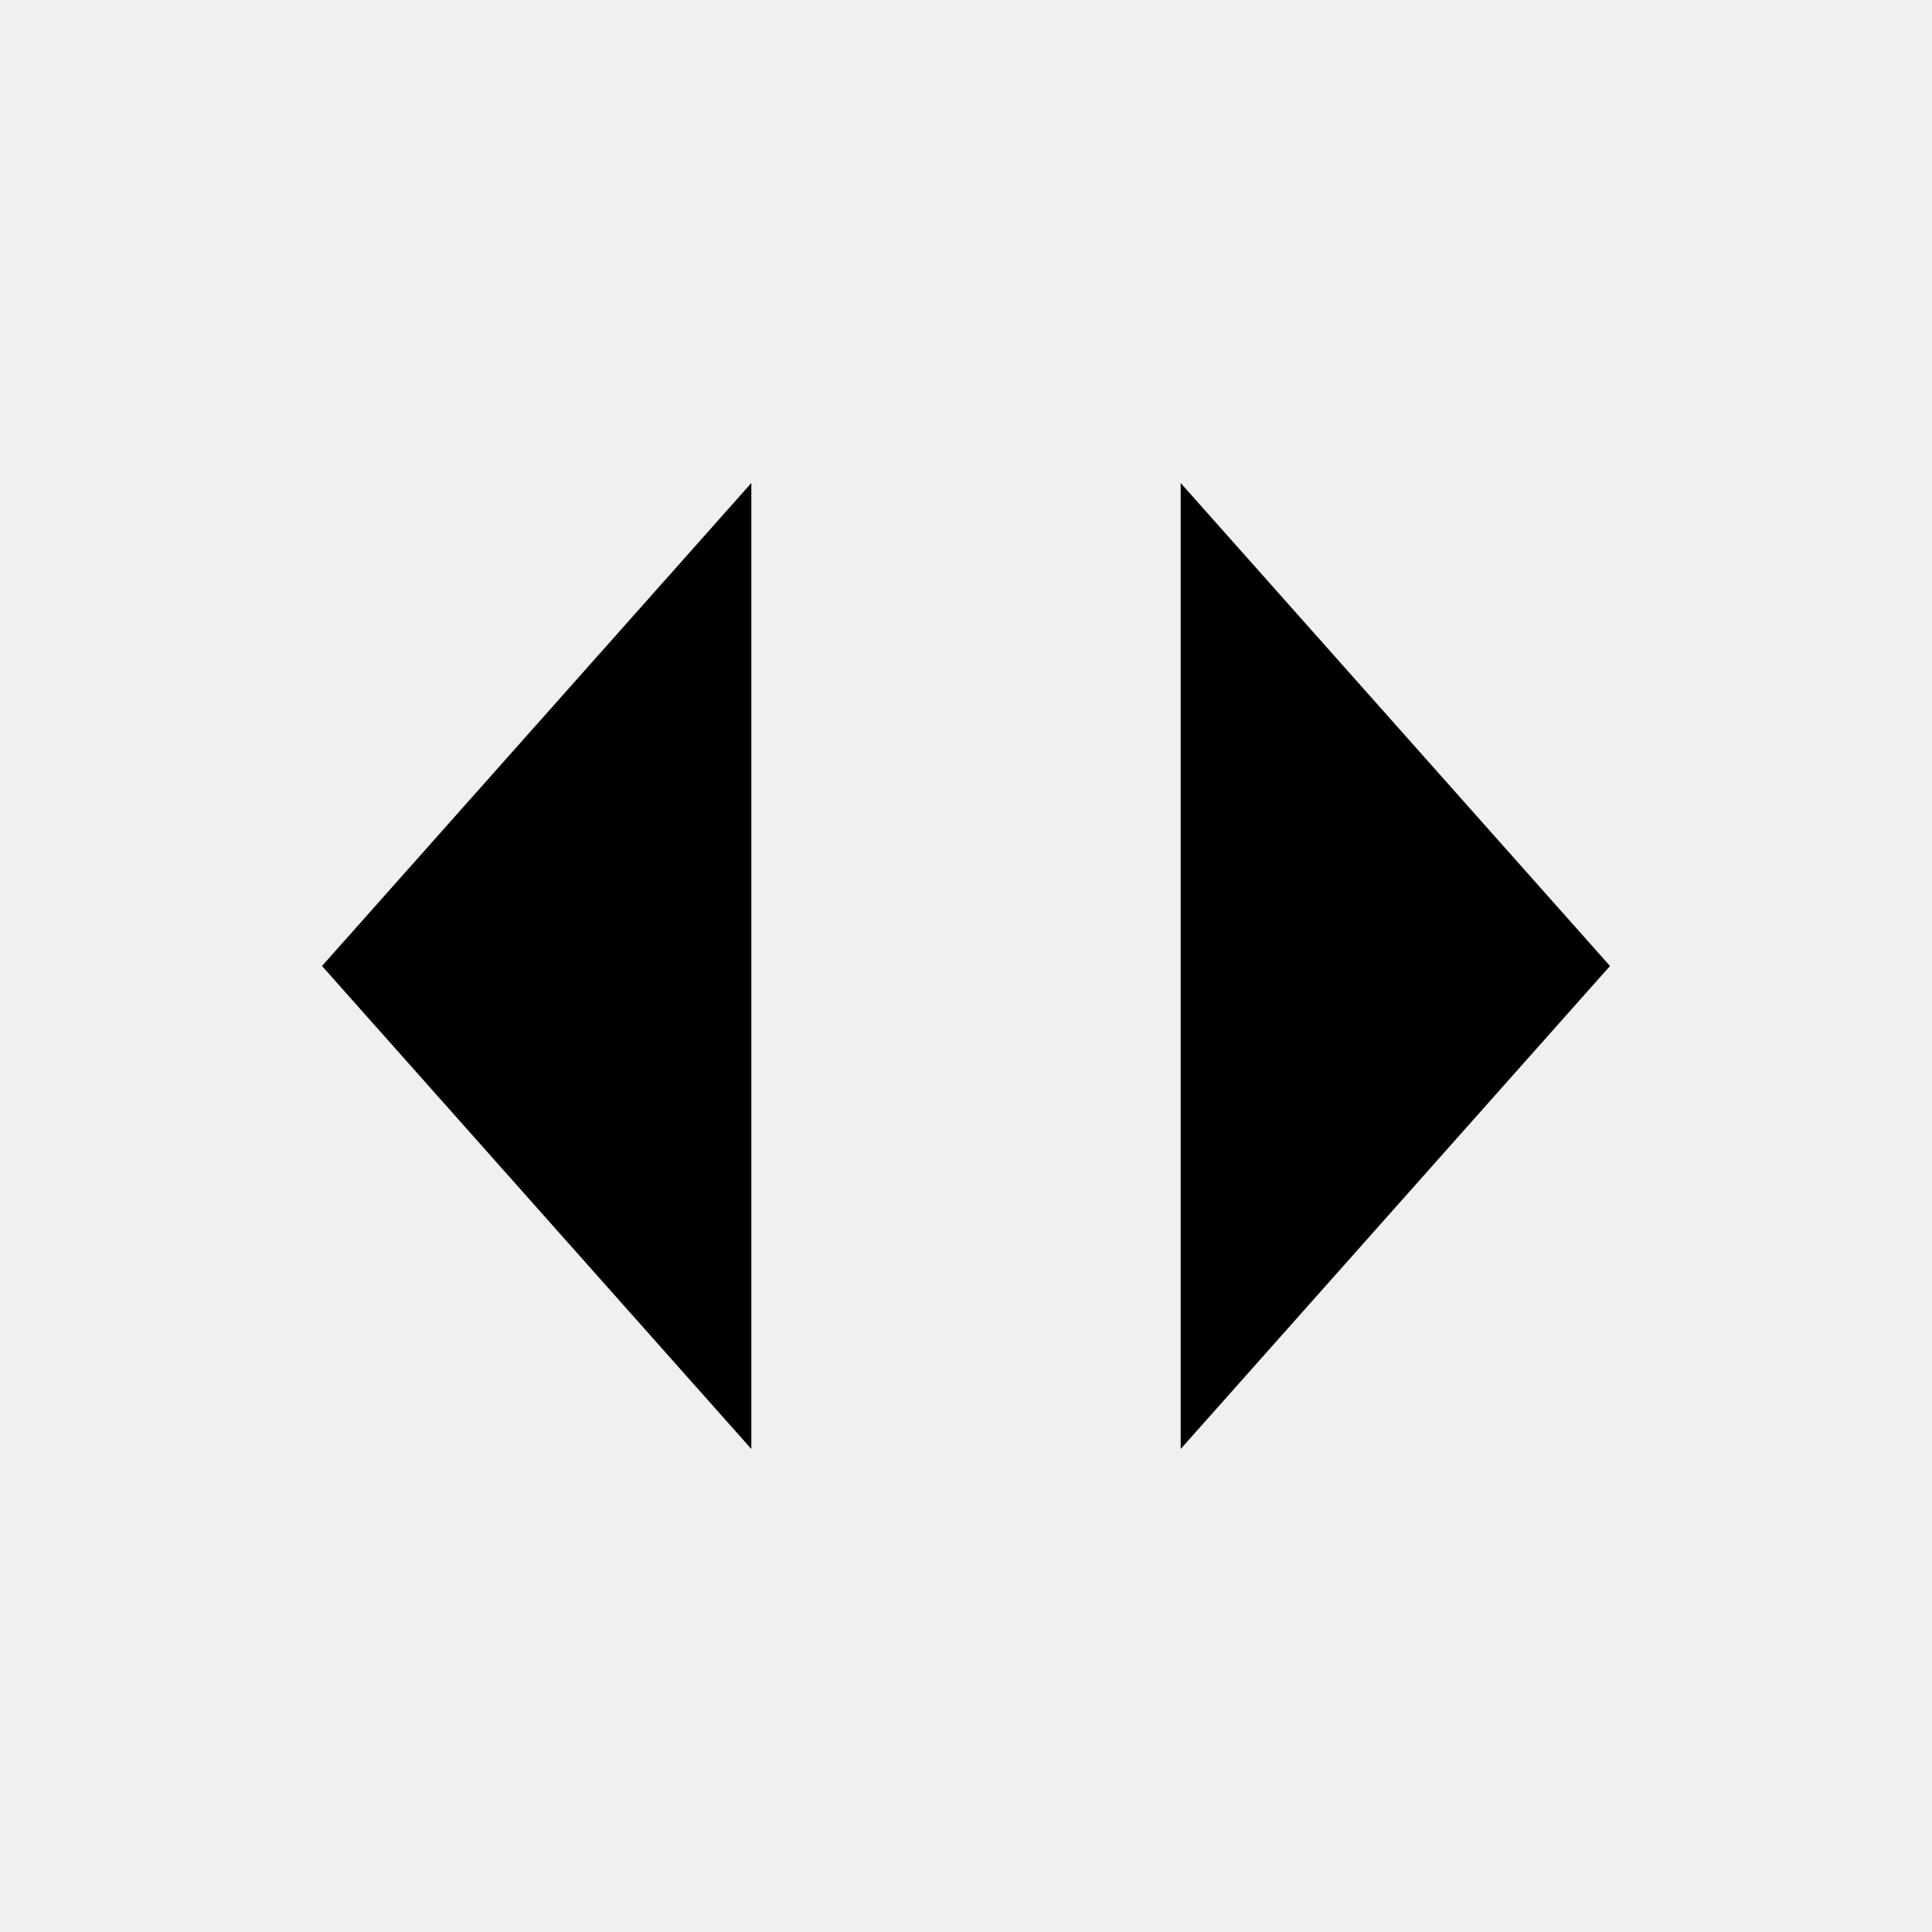
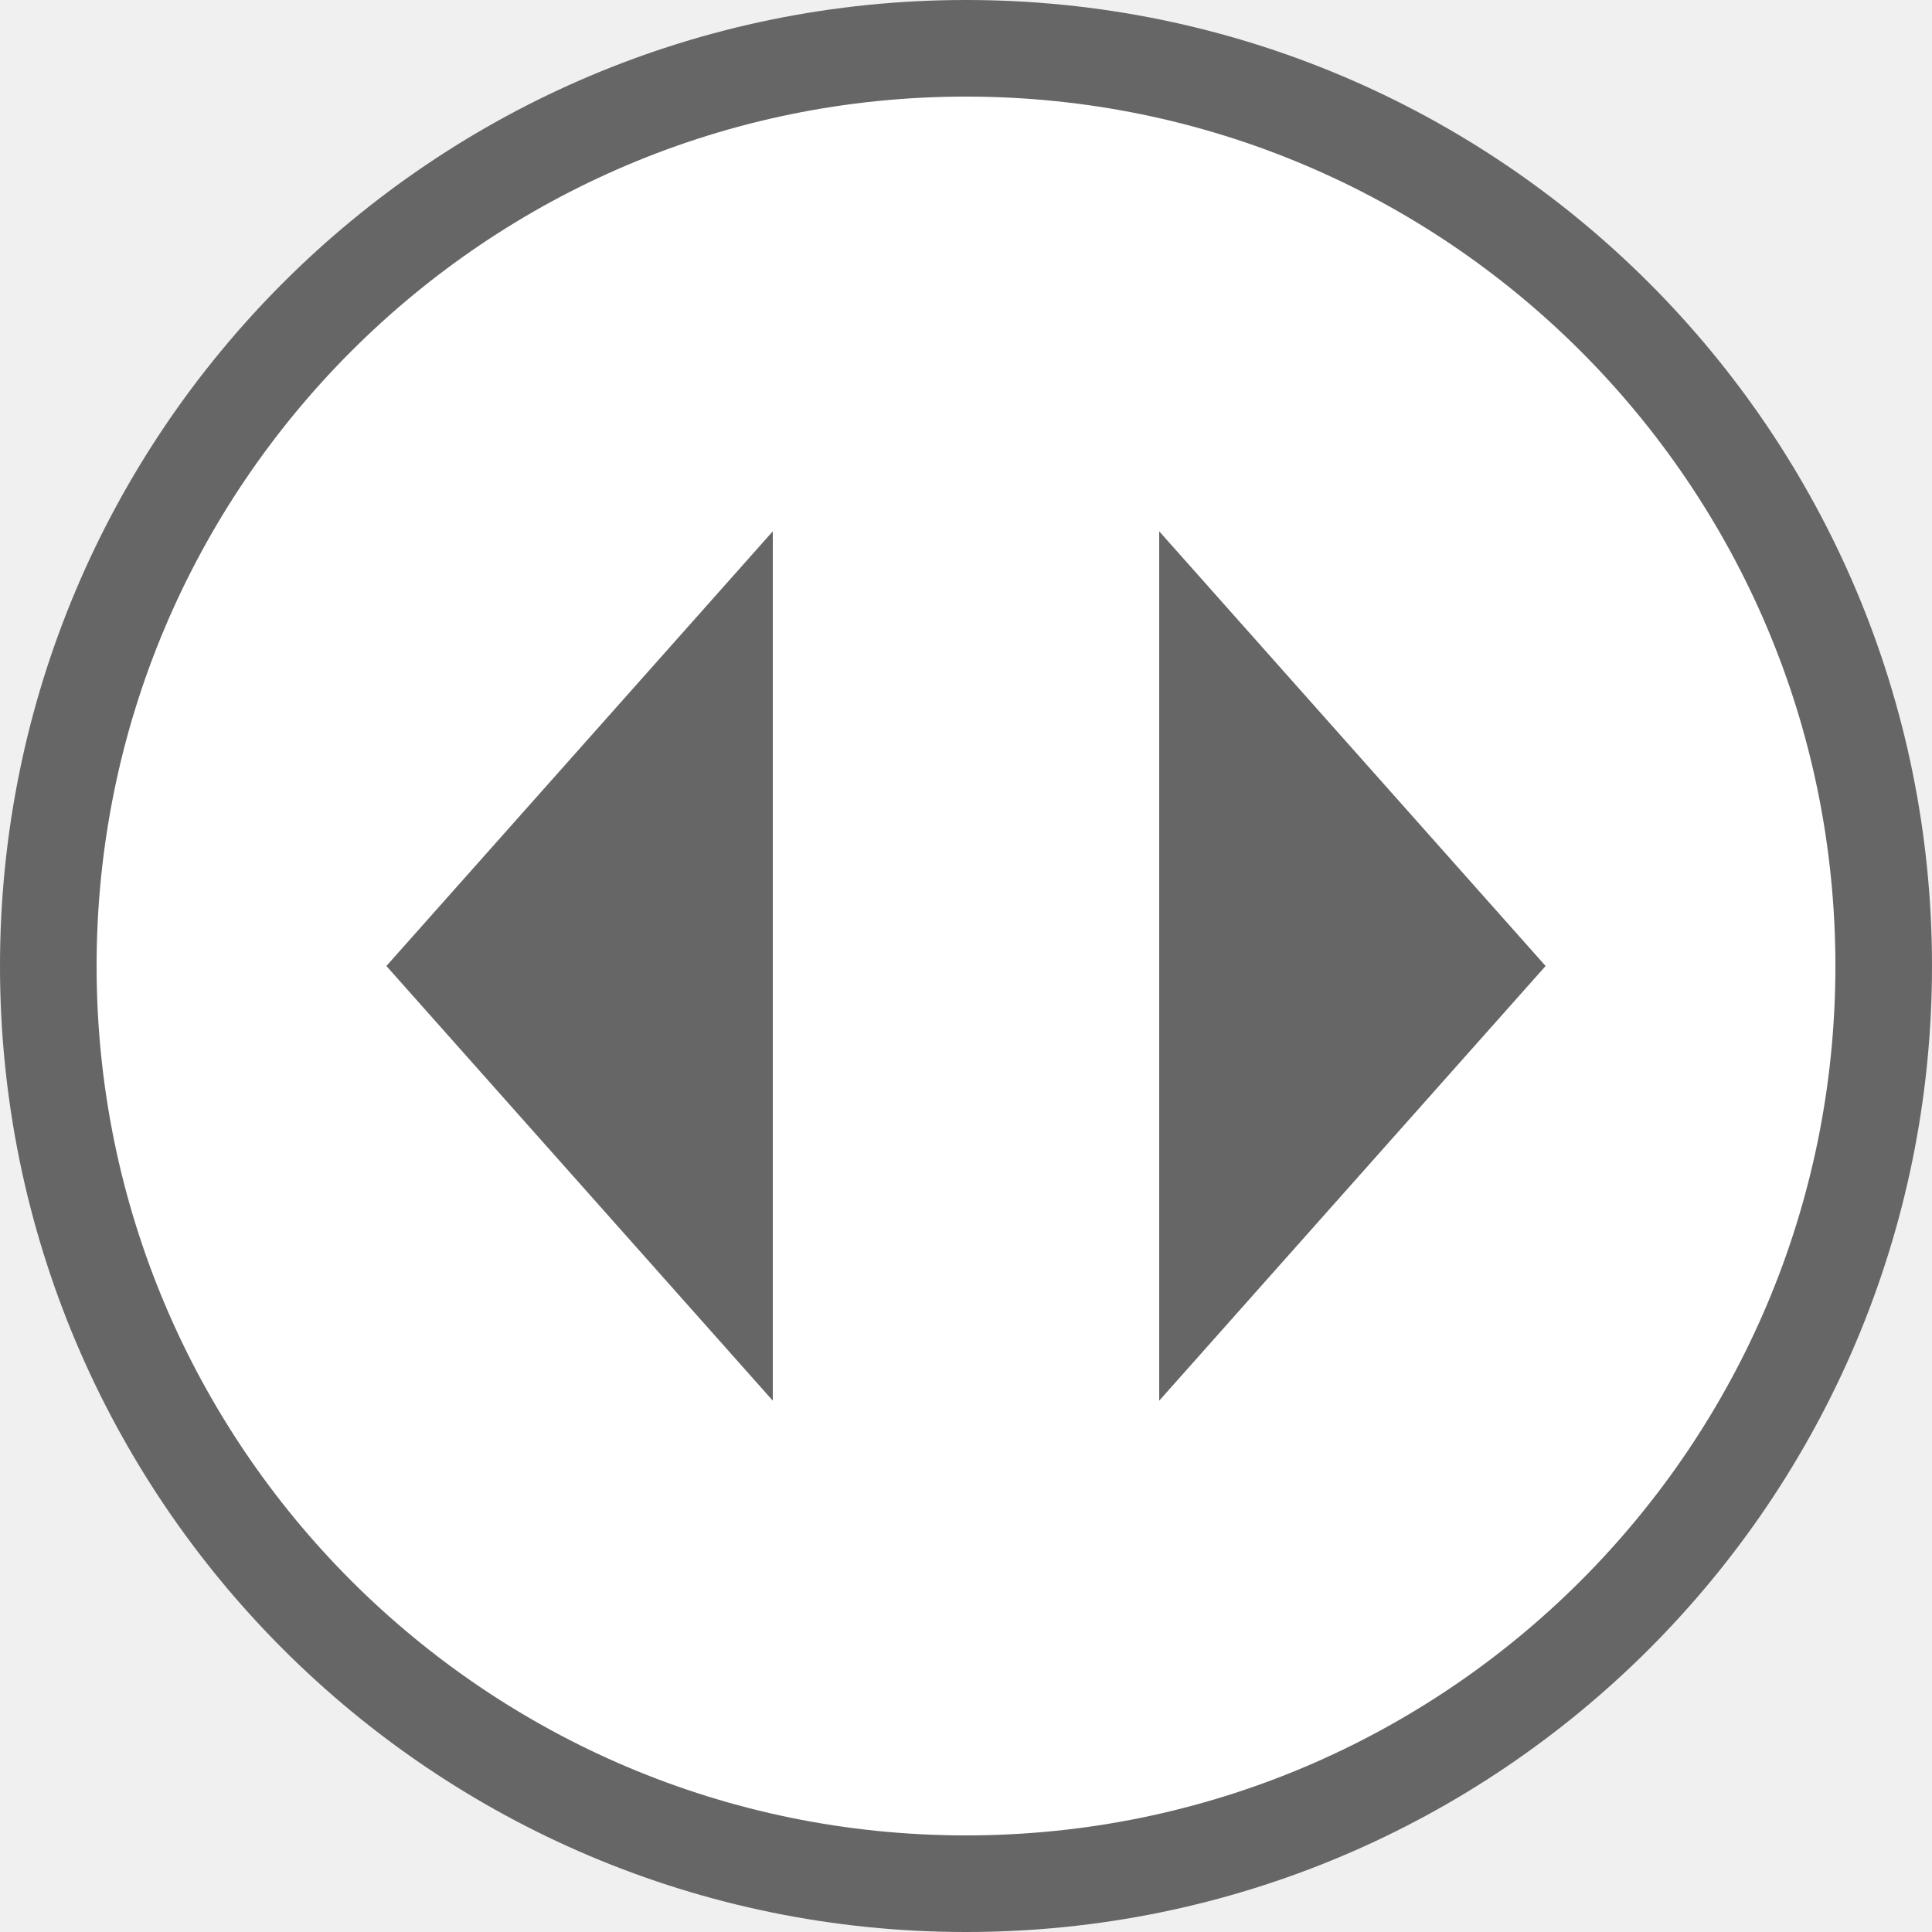
- <svg xmlns="http://www.w3.org/2000/svg" viewBox="0 0 36 36">
-   <path d="m14 9-8 9 8 9zm16 9-8-9v18z" />
+ <svg xmlns="http://www.w3.org/2000/svg" fill="none" viewBox="0 0 40 40">
+   <rect width="38" height="38" x="1" y="1" fill="#fff" rx="19" />
+   <rect width="38" height="38" x="1" y="1" stroke="#666" stroke-width="2" rx="19" />
+   <path fill="#666" d="m16 11-8 9 8 9zm16 9-8-9v18z" />
</svg>
